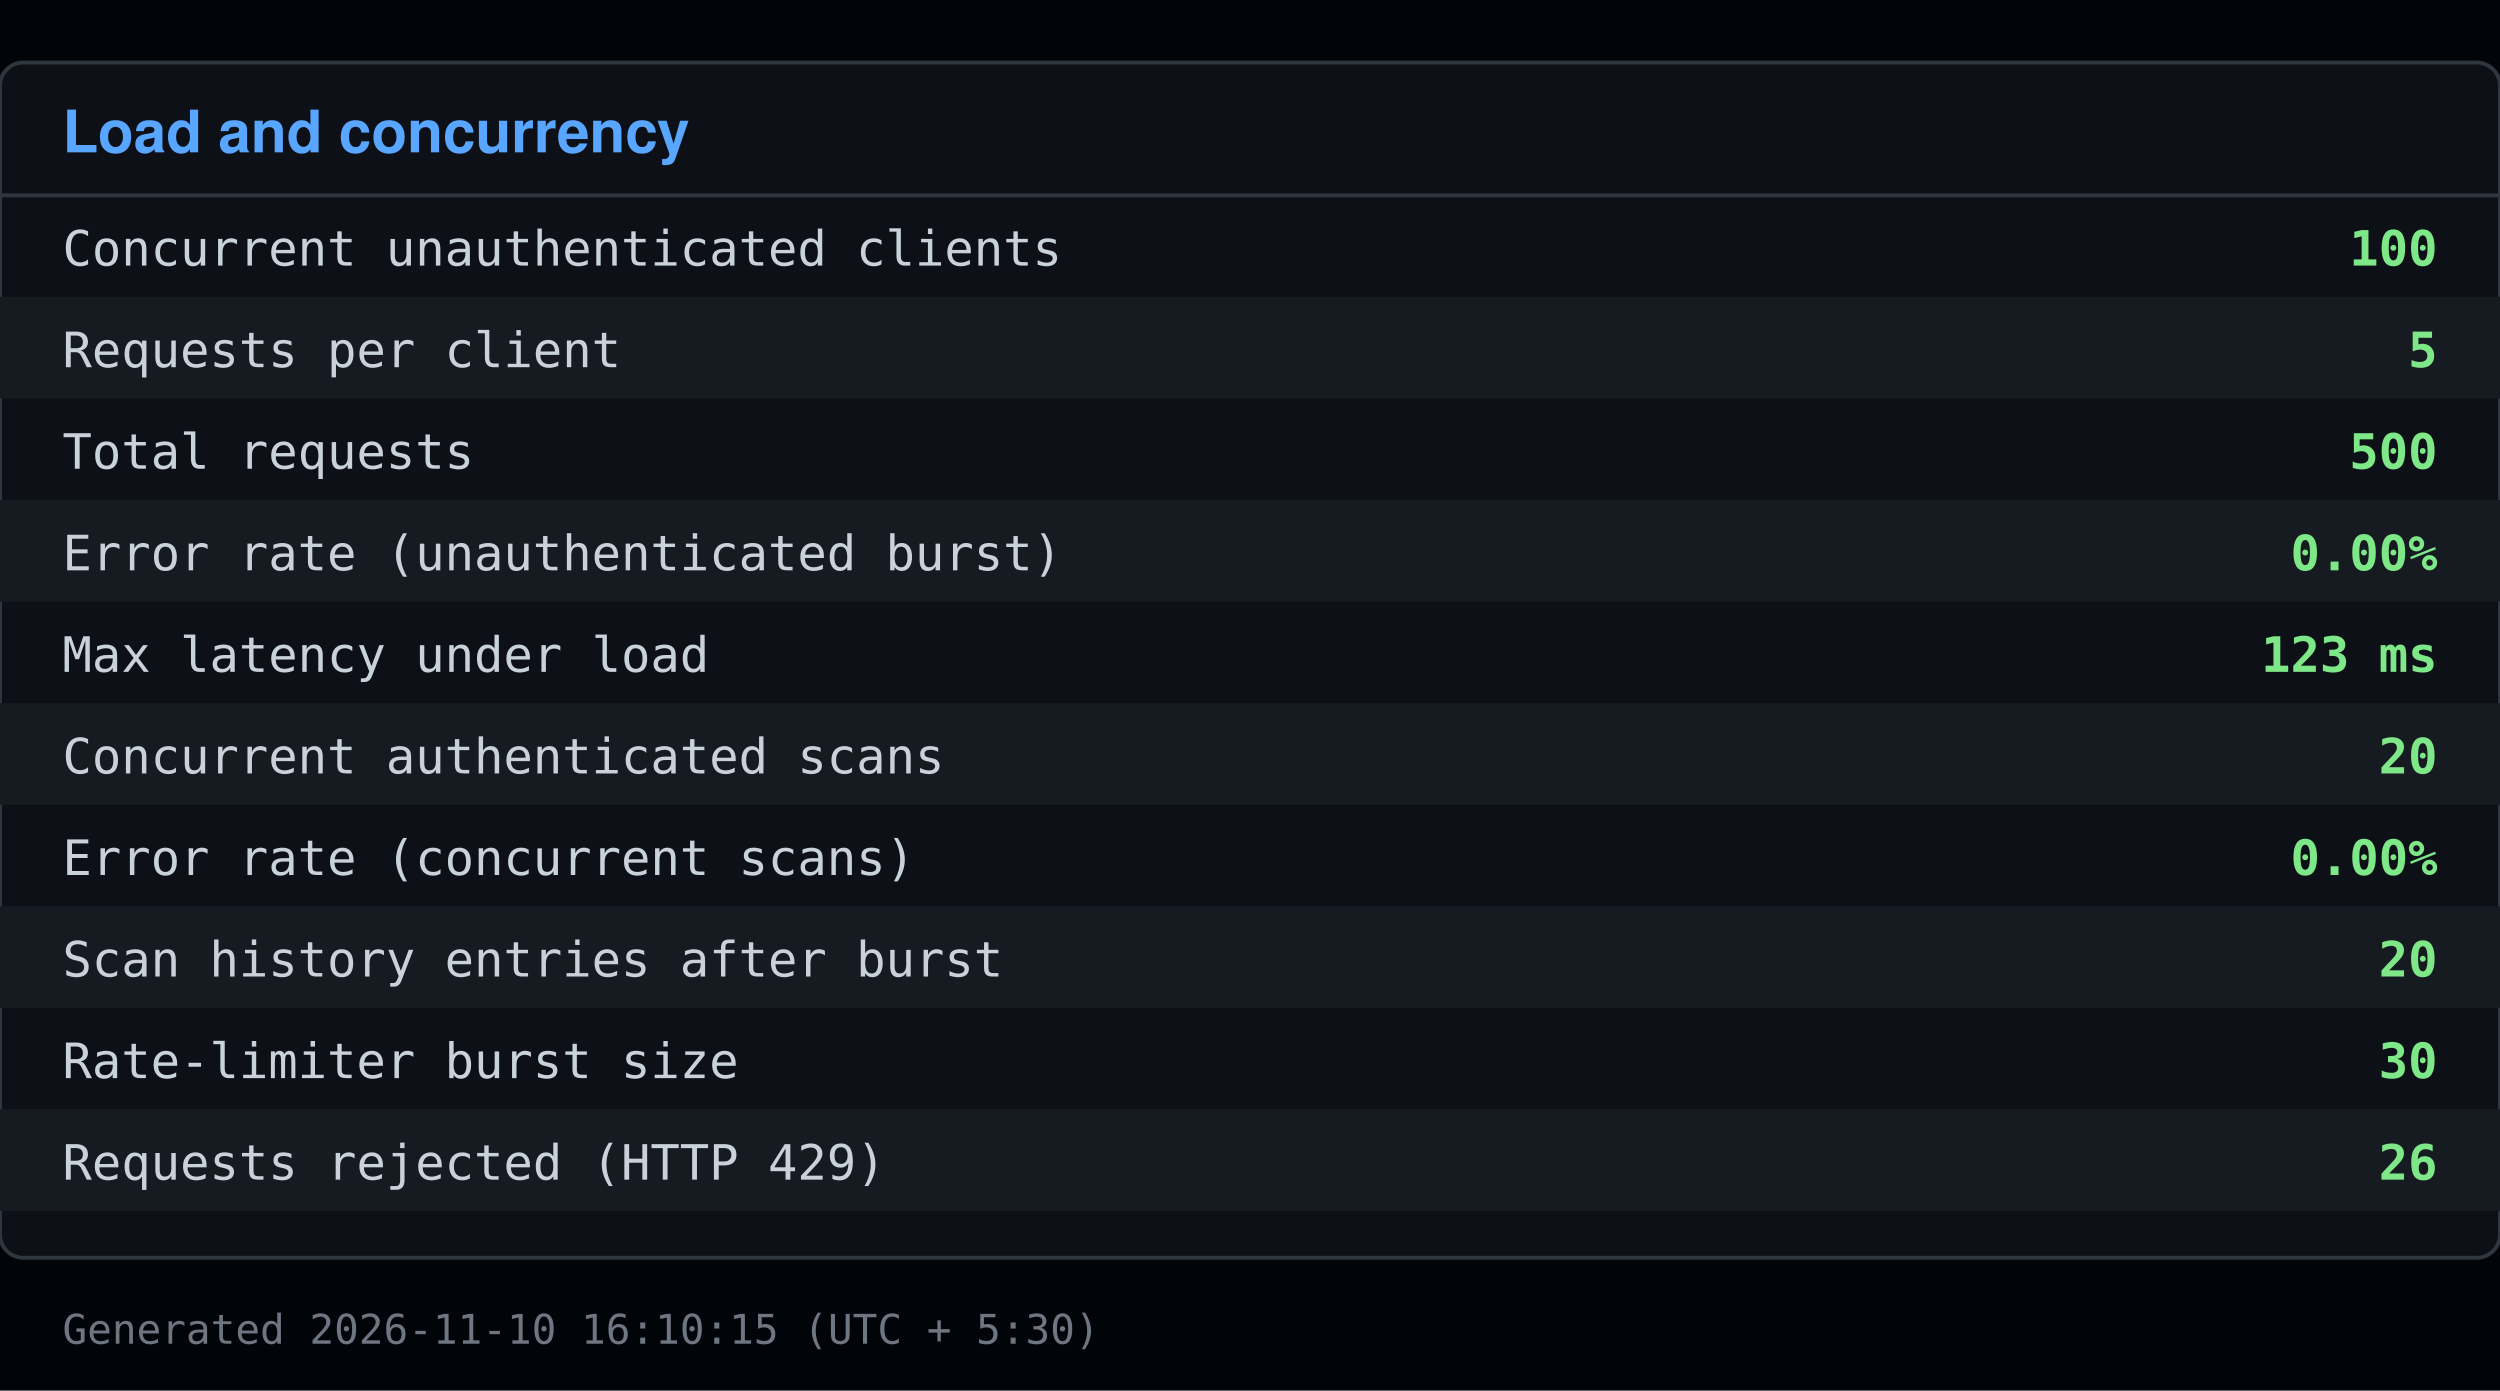
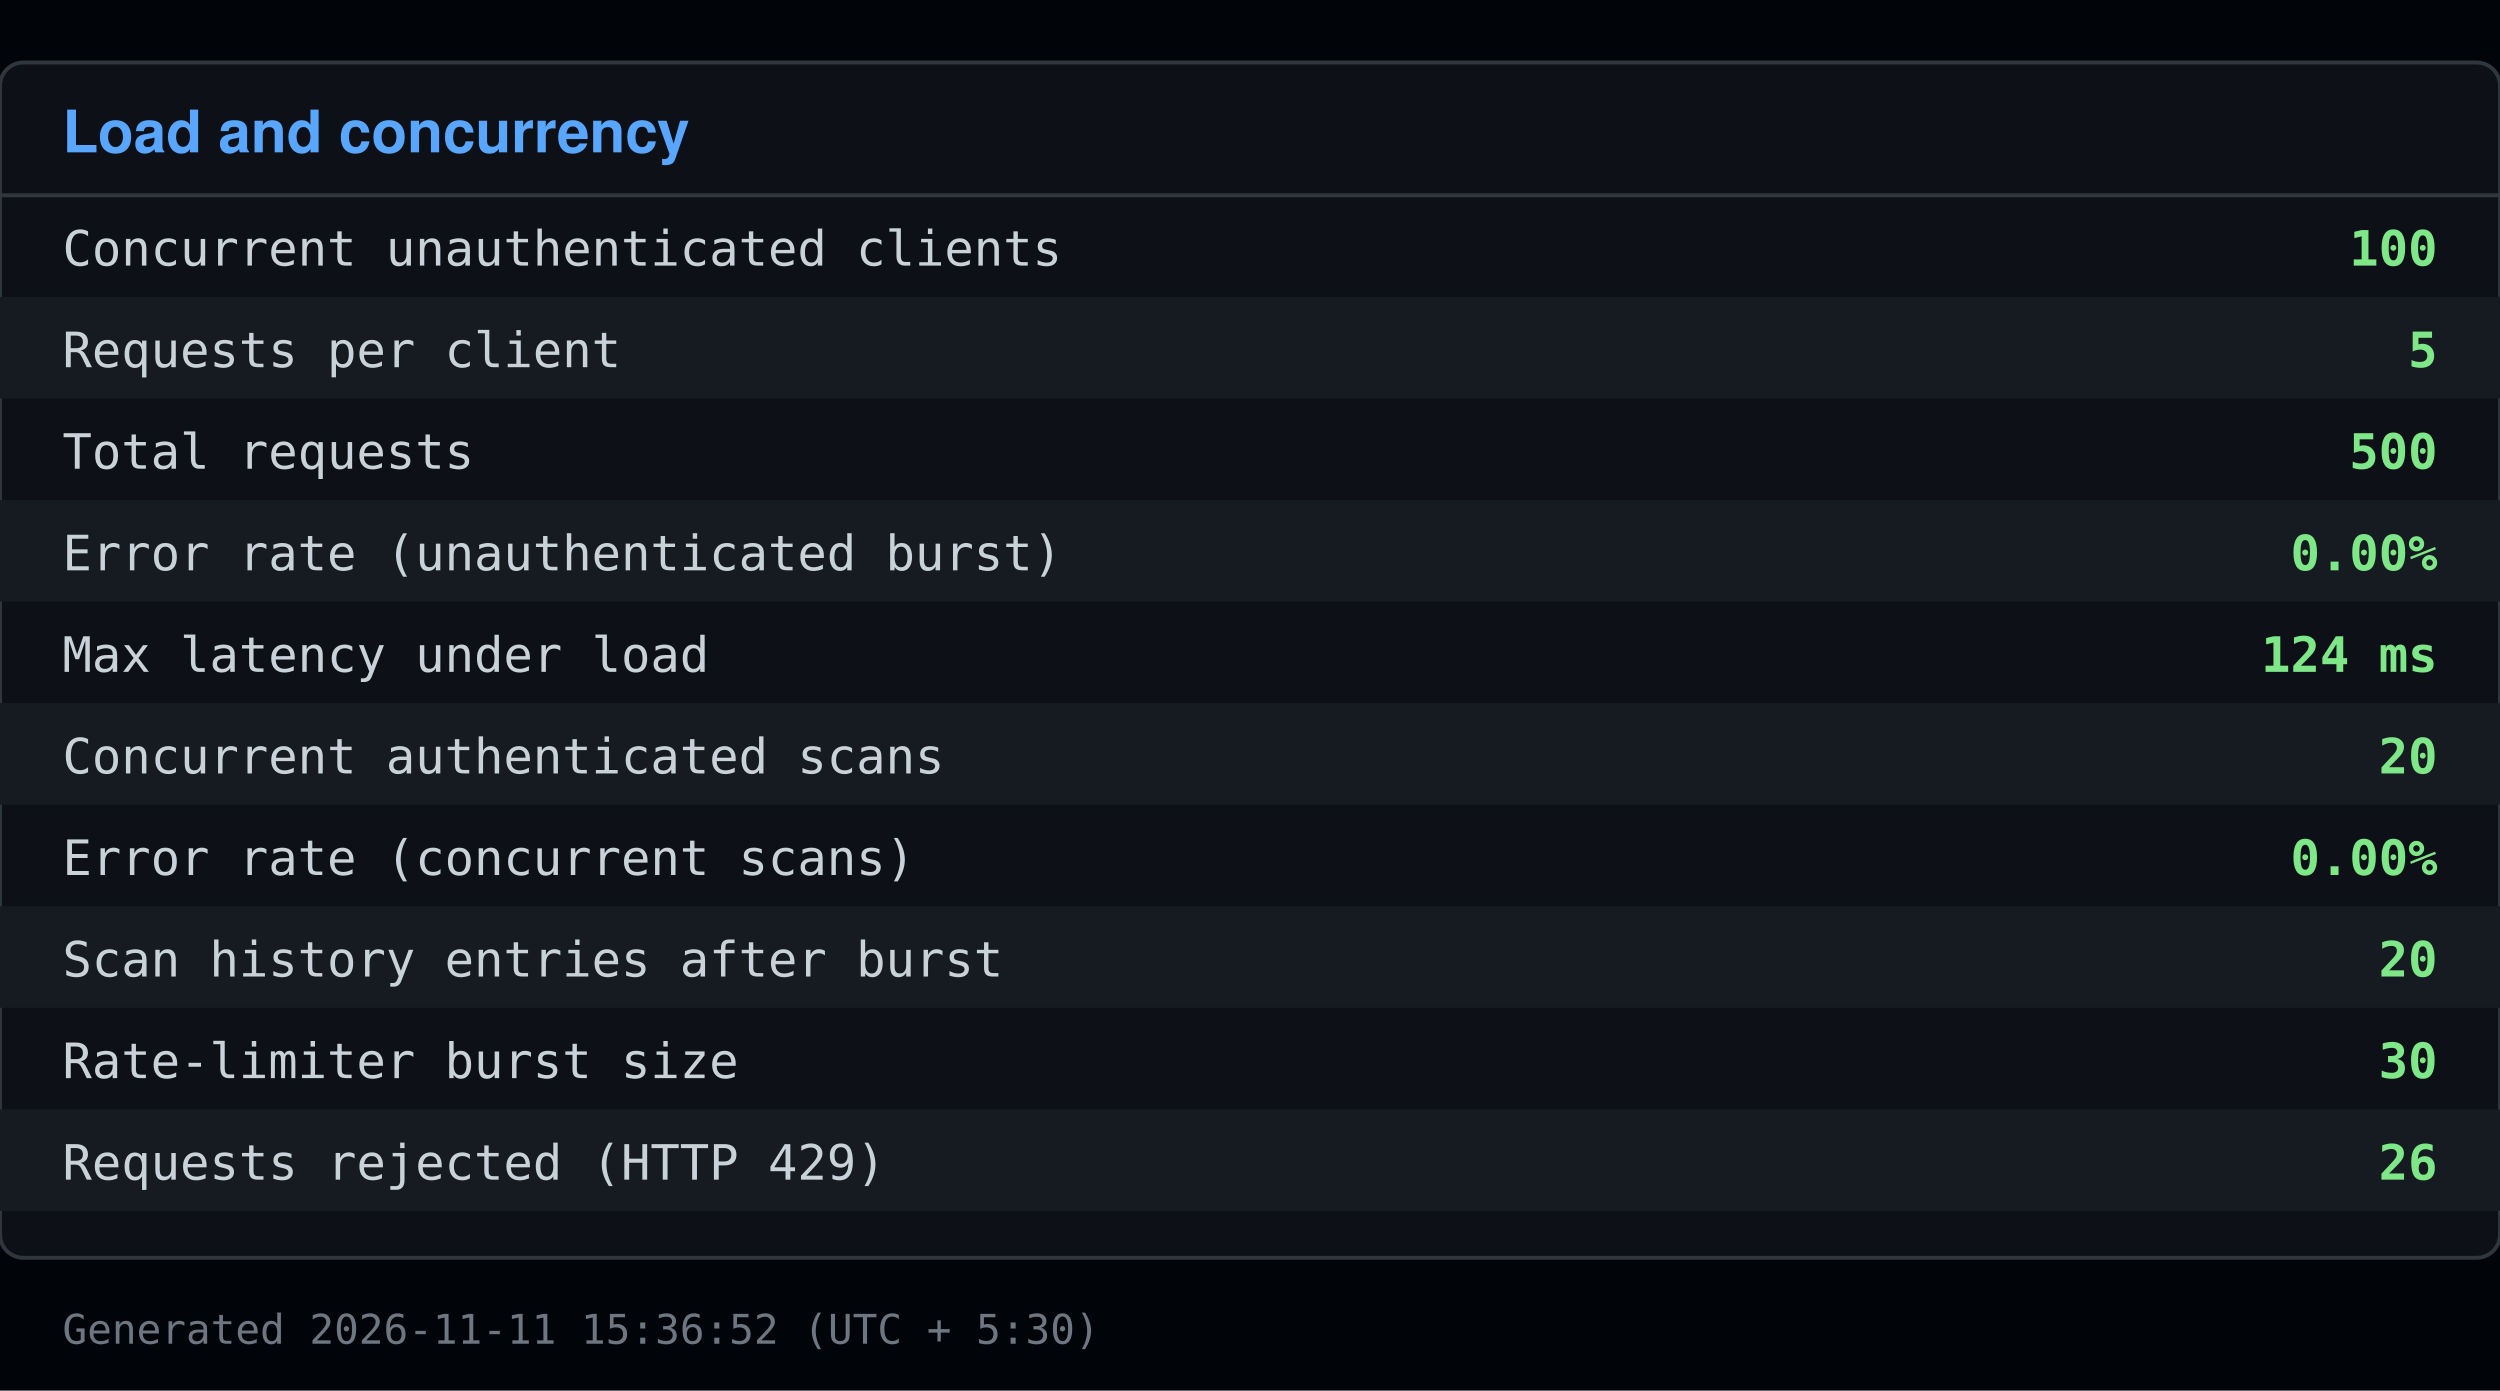
<svg xmlns="http://www.w3.org/2000/svg" viewBox="0 0 640 356" width="640" height="356">
  <rect x="0" y="0" width="640" height="356" fill="#010409" />
  <rect x="0" y="16" width="640" height="306" fill="#0d1117" stroke="#30363d" rx="6" />
  <text x="16" y="39" font-family="Segoe UI, Helvetica, Arial, sans-serif" font-size="15" font-weight="600" fill="#58a6ff">Load and concurrency</text>
  <line x1="0" y1="50" x2="640" y2="50" stroke="#30363d" />
  <text x="16" y="68" font-family="Consolas, Menlo, monospace" font-size="12.5" fill="#c9d1d9">Concurrent unauthenticated clients</text>
  <text x="624" y="68" font-family="Consolas, Menlo, monospace" font-size="12.5" fill="#7ee787" text-anchor="end" font-weight="600">100</text>
  <rect x="0" y="76" width="640" height="26" fill="#161b22" />
  <text x="16" y="94" font-family="Consolas, Menlo, monospace" font-size="12.5" fill="#c9d1d9">Requests per client</text>
  <text x="624" y="94" font-family="Consolas, Menlo, monospace" font-size="12.5" fill="#7ee787" text-anchor="end" font-weight="600">5</text>
  <text x="16" y="120" font-family="Consolas, Menlo, monospace" font-size="12.5" fill="#c9d1d9">Total requests</text>
  <text x="624" y="120" font-family="Consolas, Menlo, monospace" font-size="12.5" fill="#7ee787" text-anchor="end" font-weight="600">500</text>
  <rect x="0" y="128" width="640" height="26" fill="#161b22" />
  <text x="16" y="146" font-family="Consolas, Menlo, monospace" font-size="12.5" fill="#c9d1d9">Error rate (unauthenticated burst)</text>
  <text x="624" y="146" font-family="Consolas, Menlo, monospace" font-size="12.5" fill="#7ee787" text-anchor="end" font-weight="600">0.00%</text>
  <text x="16" y="172" font-family="Consolas, Menlo, monospace" font-size="12.5" fill="#c9d1d9">Max latency under load</text>
-   <text x="624" y="172" font-family="Consolas, Menlo, monospace" font-size="12.5" fill="#7ee787" text-anchor="end" font-weight="600">123 ms</text>
+   <text x="624" y="172" font-family="Consolas, Menlo, monospace" font-size="12.5" fill="#7ee787" text-anchor="end" font-weight="600">124 ms</text>
  <rect x="0" y="180" width="640" height="26" fill="#161b22" />
  <text x="16" y="198" font-family="Consolas, Menlo, monospace" font-size="12.5" fill="#c9d1d9">Concurrent authenticated scans</text>
  <text x="624" y="198" font-family="Consolas, Menlo, monospace" font-size="12.5" fill="#7ee787" text-anchor="end" font-weight="600">20</text>
  <text x="16" y="224" font-family="Consolas, Menlo, monospace" font-size="12.5" fill="#c9d1d9">Error rate (concurrent scans)</text>
  <text x="624" y="224" font-family="Consolas, Menlo, monospace" font-size="12.5" fill="#7ee787" text-anchor="end" font-weight="600">0.00%</text>
  <rect x="0" y="232" width="640" height="26" fill="#161b22" />
  <text x="16" y="250" font-family="Consolas, Menlo, monospace" font-size="12.5" fill="#c9d1d9">Scan history entries after burst</text>
  <text x="624" y="250" font-family="Consolas, Menlo, monospace" font-size="12.5" fill="#7ee787" text-anchor="end" font-weight="600">20</text>
  <text x="16" y="276" font-family="Consolas, Menlo, monospace" font-size="12.5" fill="#c9d1d9">Rate-limiter burst size</text>
  <text x="624" y="276" font-family="Consolas, Menlo, monospace" font-size="12.5" fill="#7ee787" text-anchor="end" font-weight="600">30</text>
  <rect x="0" y="284" width="640" height="26" fill="#161b22" />
  <text x="16" y="302" font-family="Consolas, Menlo, monospace" font-size="12.5" fill="#c9d1d9">Requests rejected (HTTP 429)</text>
  <text x="624" y="302" font-family="Consolas, Menlo, monospace" font-size="12.5" fill="#7ee787" text-anchor="end" font-weight="600">26</text>
-   <text x="16" y="344" font-family="Consolas, Menlo, monospace" font-size="10.5" fill="#6e7681">Generated 2026-11-10 16:10:15 (UTC + 5:30)</text>
+   <text x="16" y="344" font-family="Consolas, Menlo, monospace" font-size="10.5" fill="#6e7681">Generated 2026-11-11 15:36:52 (UTC + 5:30)</text>
</svg>
